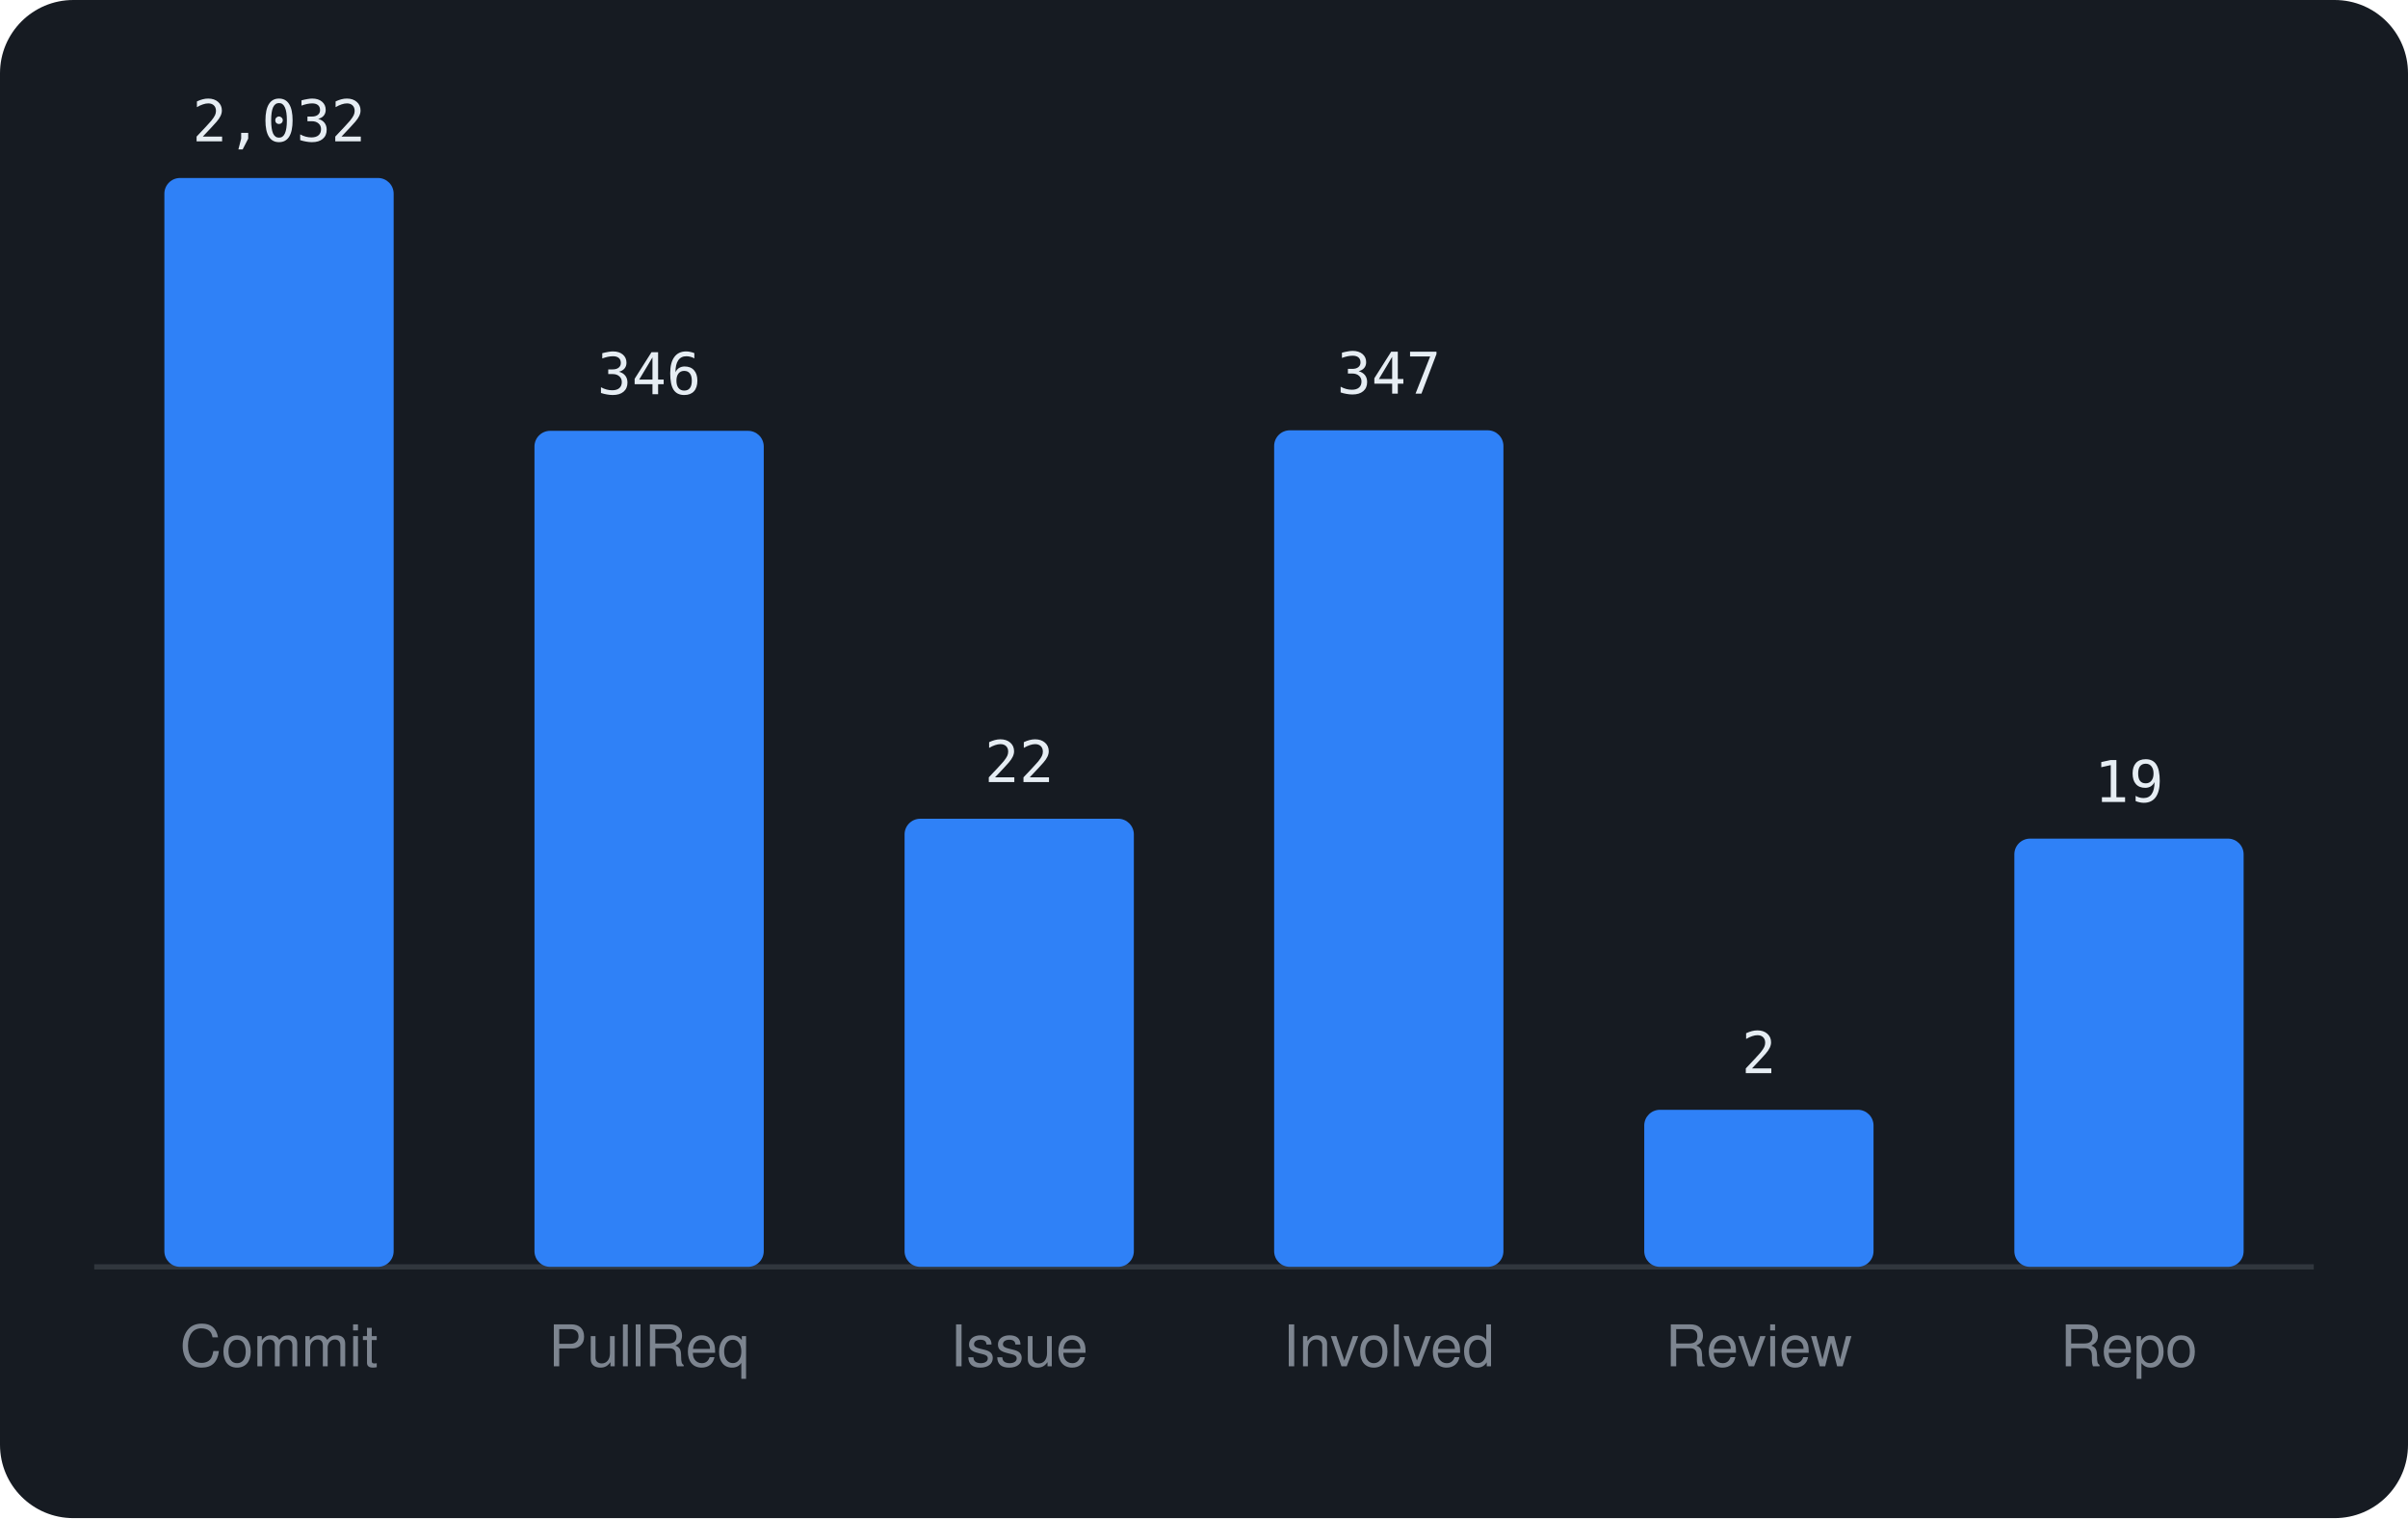
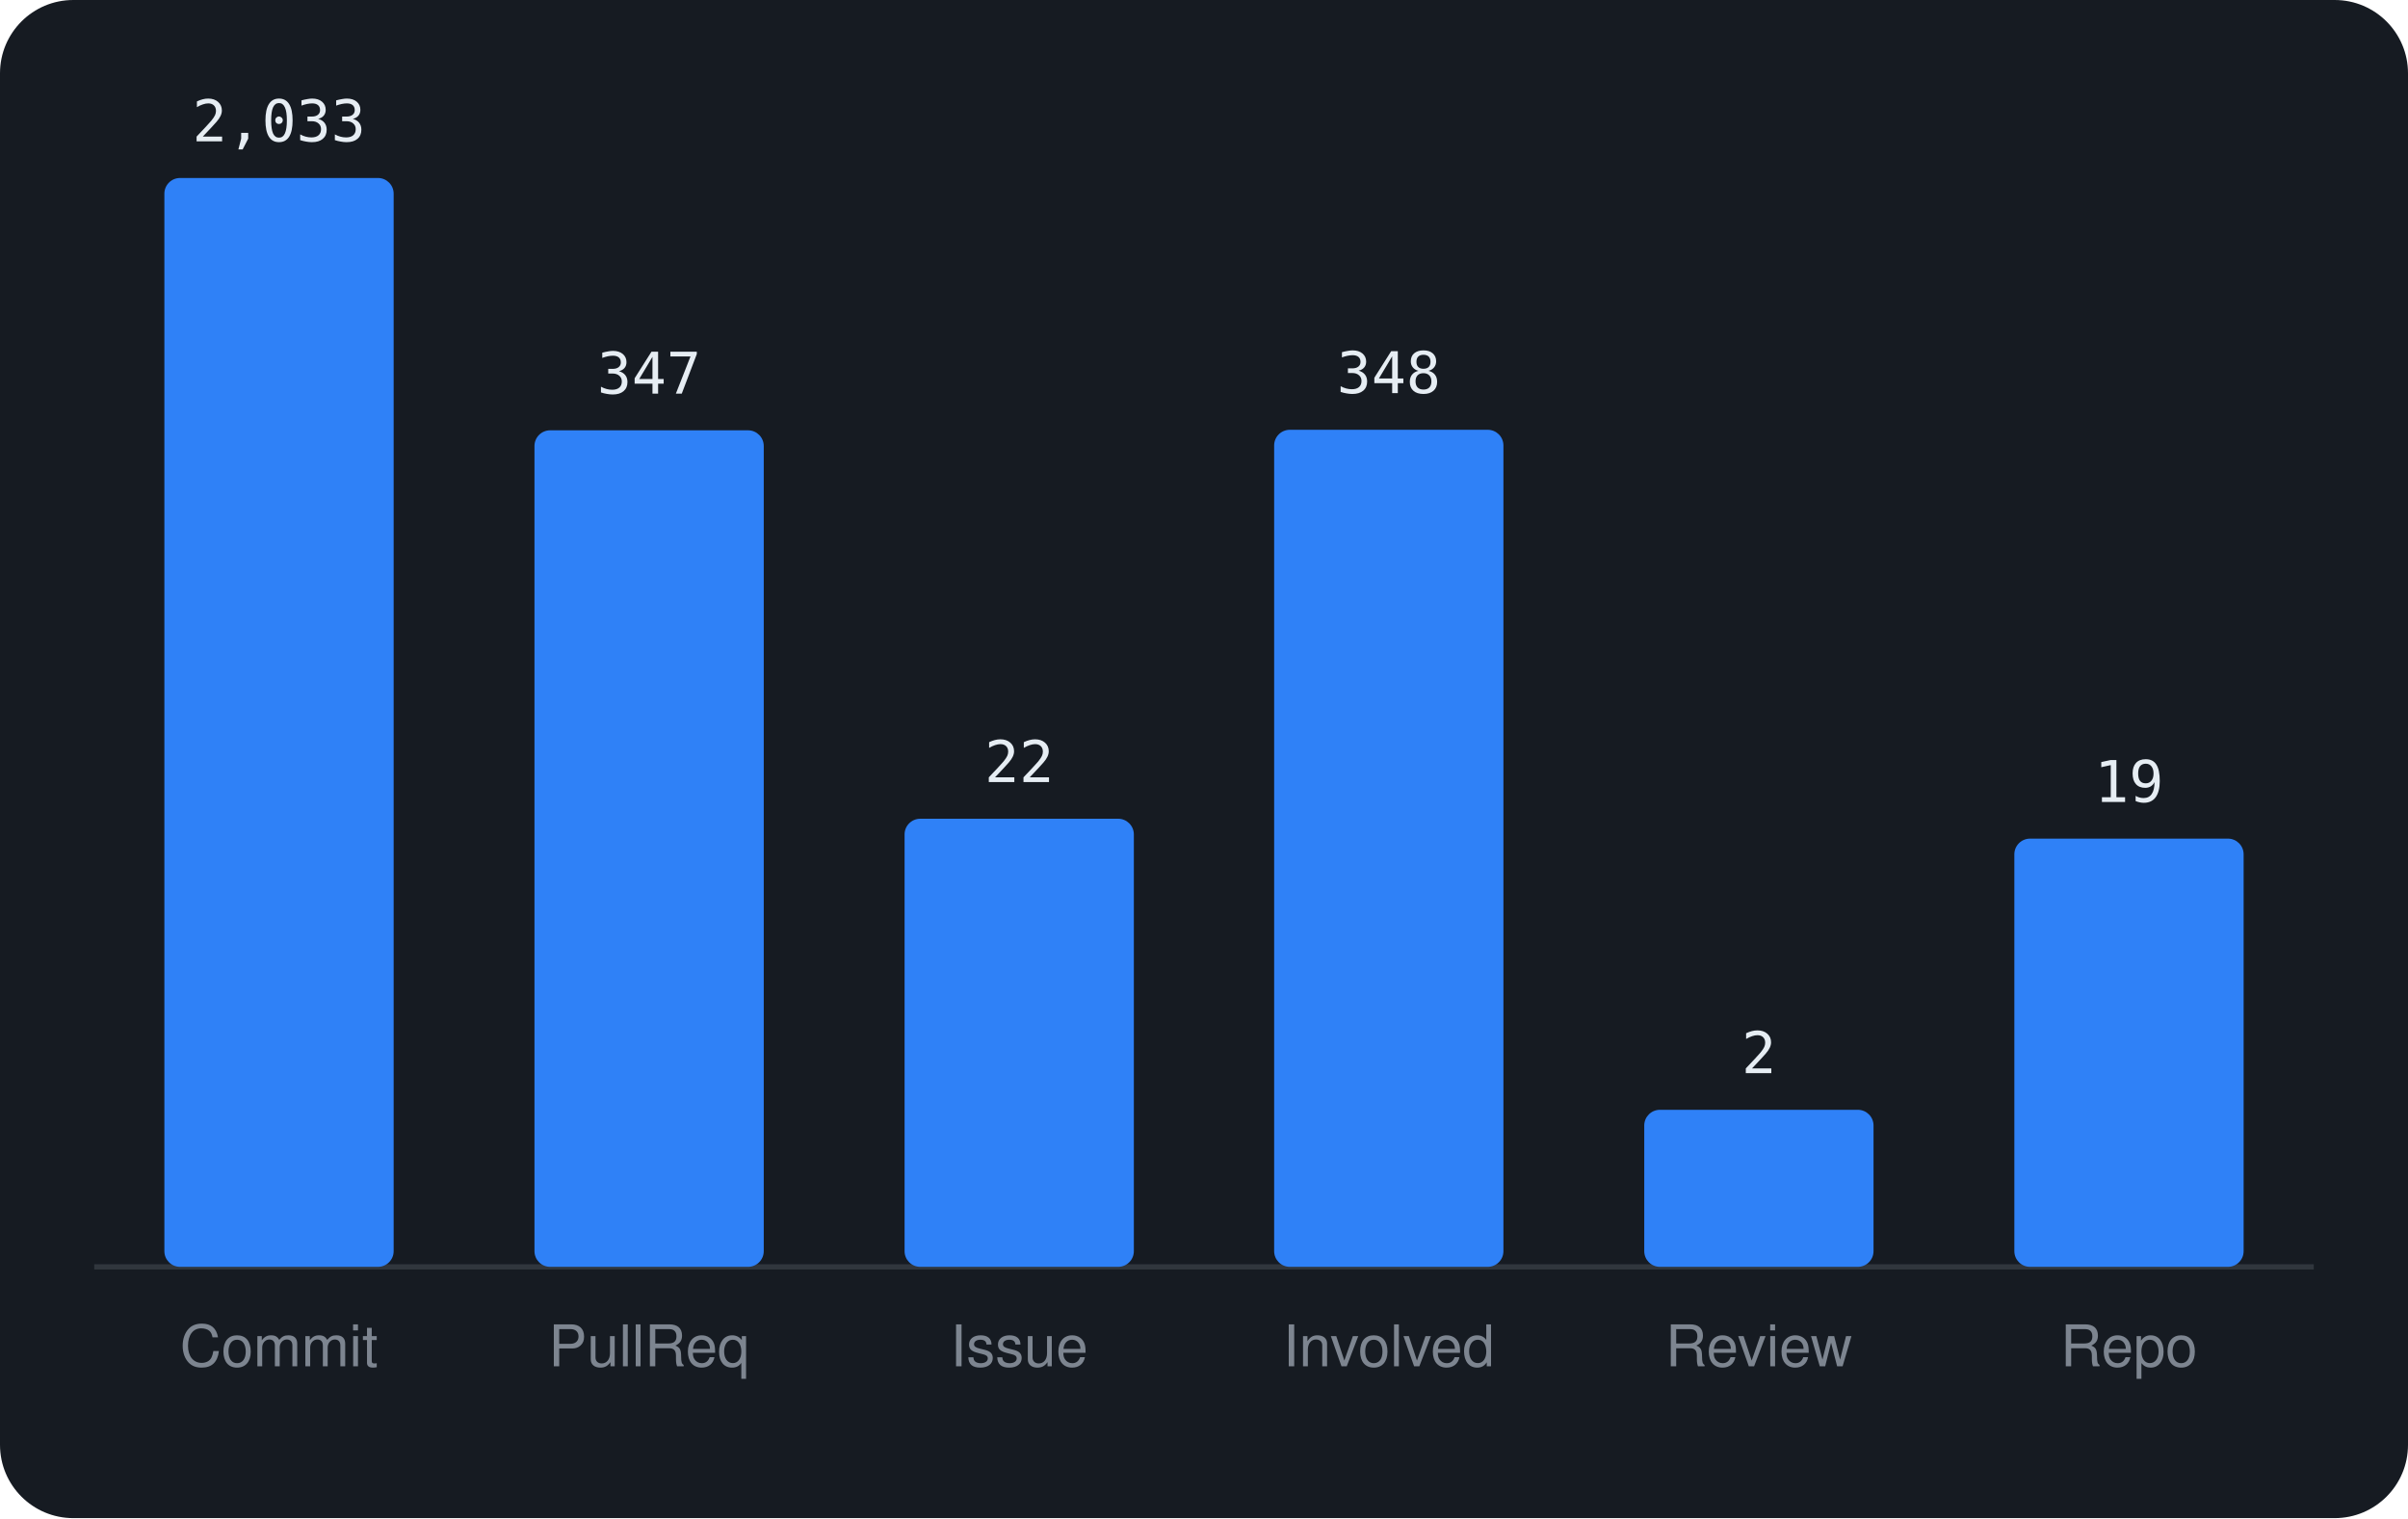
<svg xmlns="http://www.w3.org/2000/svg" viewBox="0 0 460 290" width="460" height="290" font-family="-apple-system,BlinkMacSystemFont,'Segoe UI',Helvetica,Arial,sans-serif">
  <rect width="460" height="290" rx="14" fill="#161b22" />
  <line x1="18" y1="242" x2="442" y2="242" stroke="#30363d" />
  <rect x="31.4" y="34.0" width="43.8" height="208.0" rx="3" fill="#2f81f7" />
-   <text x="53.3" y="27.0" text-anchor="middle" font-size="11" font-family="monospace" fill="#e6edf3">2,032</text>
+   <text x="53.3" y="27.0" text-anchor="middle" font-size="11" font-family="monospace" fill="#e6edf3">2,033</text>
  <text x="53.3" y="261" text-anchor="middle" font-size="11" fill="#7d8590">Commit</text>
-   <rect x="102.1" y="82.3" width="43.8" height="159.7" rx="3" fill="#2f81f7" />
-   <text x="124.0" y="75.3" text-anchor="middle" font-size="11" font-family="monospace" fill="#e6edf3">346</text>
+   <rect x="102.1" y="82.2" width="43.8" height="159.8" rx="3" fill="#2f81f7" />
+   <text x="124.0" y="75.2" text-anchor="middle" font-size="11" font-family="monospace" fill="#e6edf3">347</text>
  <text x="124.0" y="261" text-anchor="middle" font-size="11" fill="#7d8590">PullReq</text>
  <rect x="172.8" y="156.4" width="43.8" height="85.6" rx="3" fill="#2f81f7" />
  <text x="194.7" y="149.4" text-anchor="middle" font-size="11" font-family="monospace" fill="#e6edf3">22</text>
  <text x="194.7" y="261" text-anchor="middle" font-size="11" fill="#7d8590">Issue</text>
-   <rect x="243.4" y="82.2" width="43.8" height="159.8" rx="3" fill="#2f81f7" />
-   <text x="265.3" y="75.2" text-anchor="middle" font-size="11" font-family="monospace" fill="#e6edf3">347</text>
+   <rect x="243.4" y="82.1" width="43.8" height="159.9" rx="3" fill="#2f81f7" />
+   <text x="265.3" y="75.1" text-anchor="middle" font-size="11" font-family="monospace" fill="#e6edf3">348</text>
  <text x="265.3" y="261" text-anchor="middle" font-size="11" fill="#7d8590">Involved</text>
  <rect x="314.1" y="212.0" width="43.8" height="30.0" rx="3" fill="#2f81f7" />
  <text x="336.0" y="205.0" text-anchor="middle" font-size="11" font-family="monospace" fill="#e6edf3">2</text>
  <text x="336.0" y="261" text-anchor="middle" font-size="11" fill="#7d8590">Review</text>
  <rect x="384.8" y="160.2" width="43.8" height="81.8" rx="3" fill="#2f81f7" />
  <text x="406.7" y="153.2" text-anchor="middle" font-size="11" font-family="monospace" fill="#e6edf3">19</text>
  <text x="406.7" y="261" text-anchor="middle" font-size="11" fill="#7d8590">Repo</text>
</svg>
